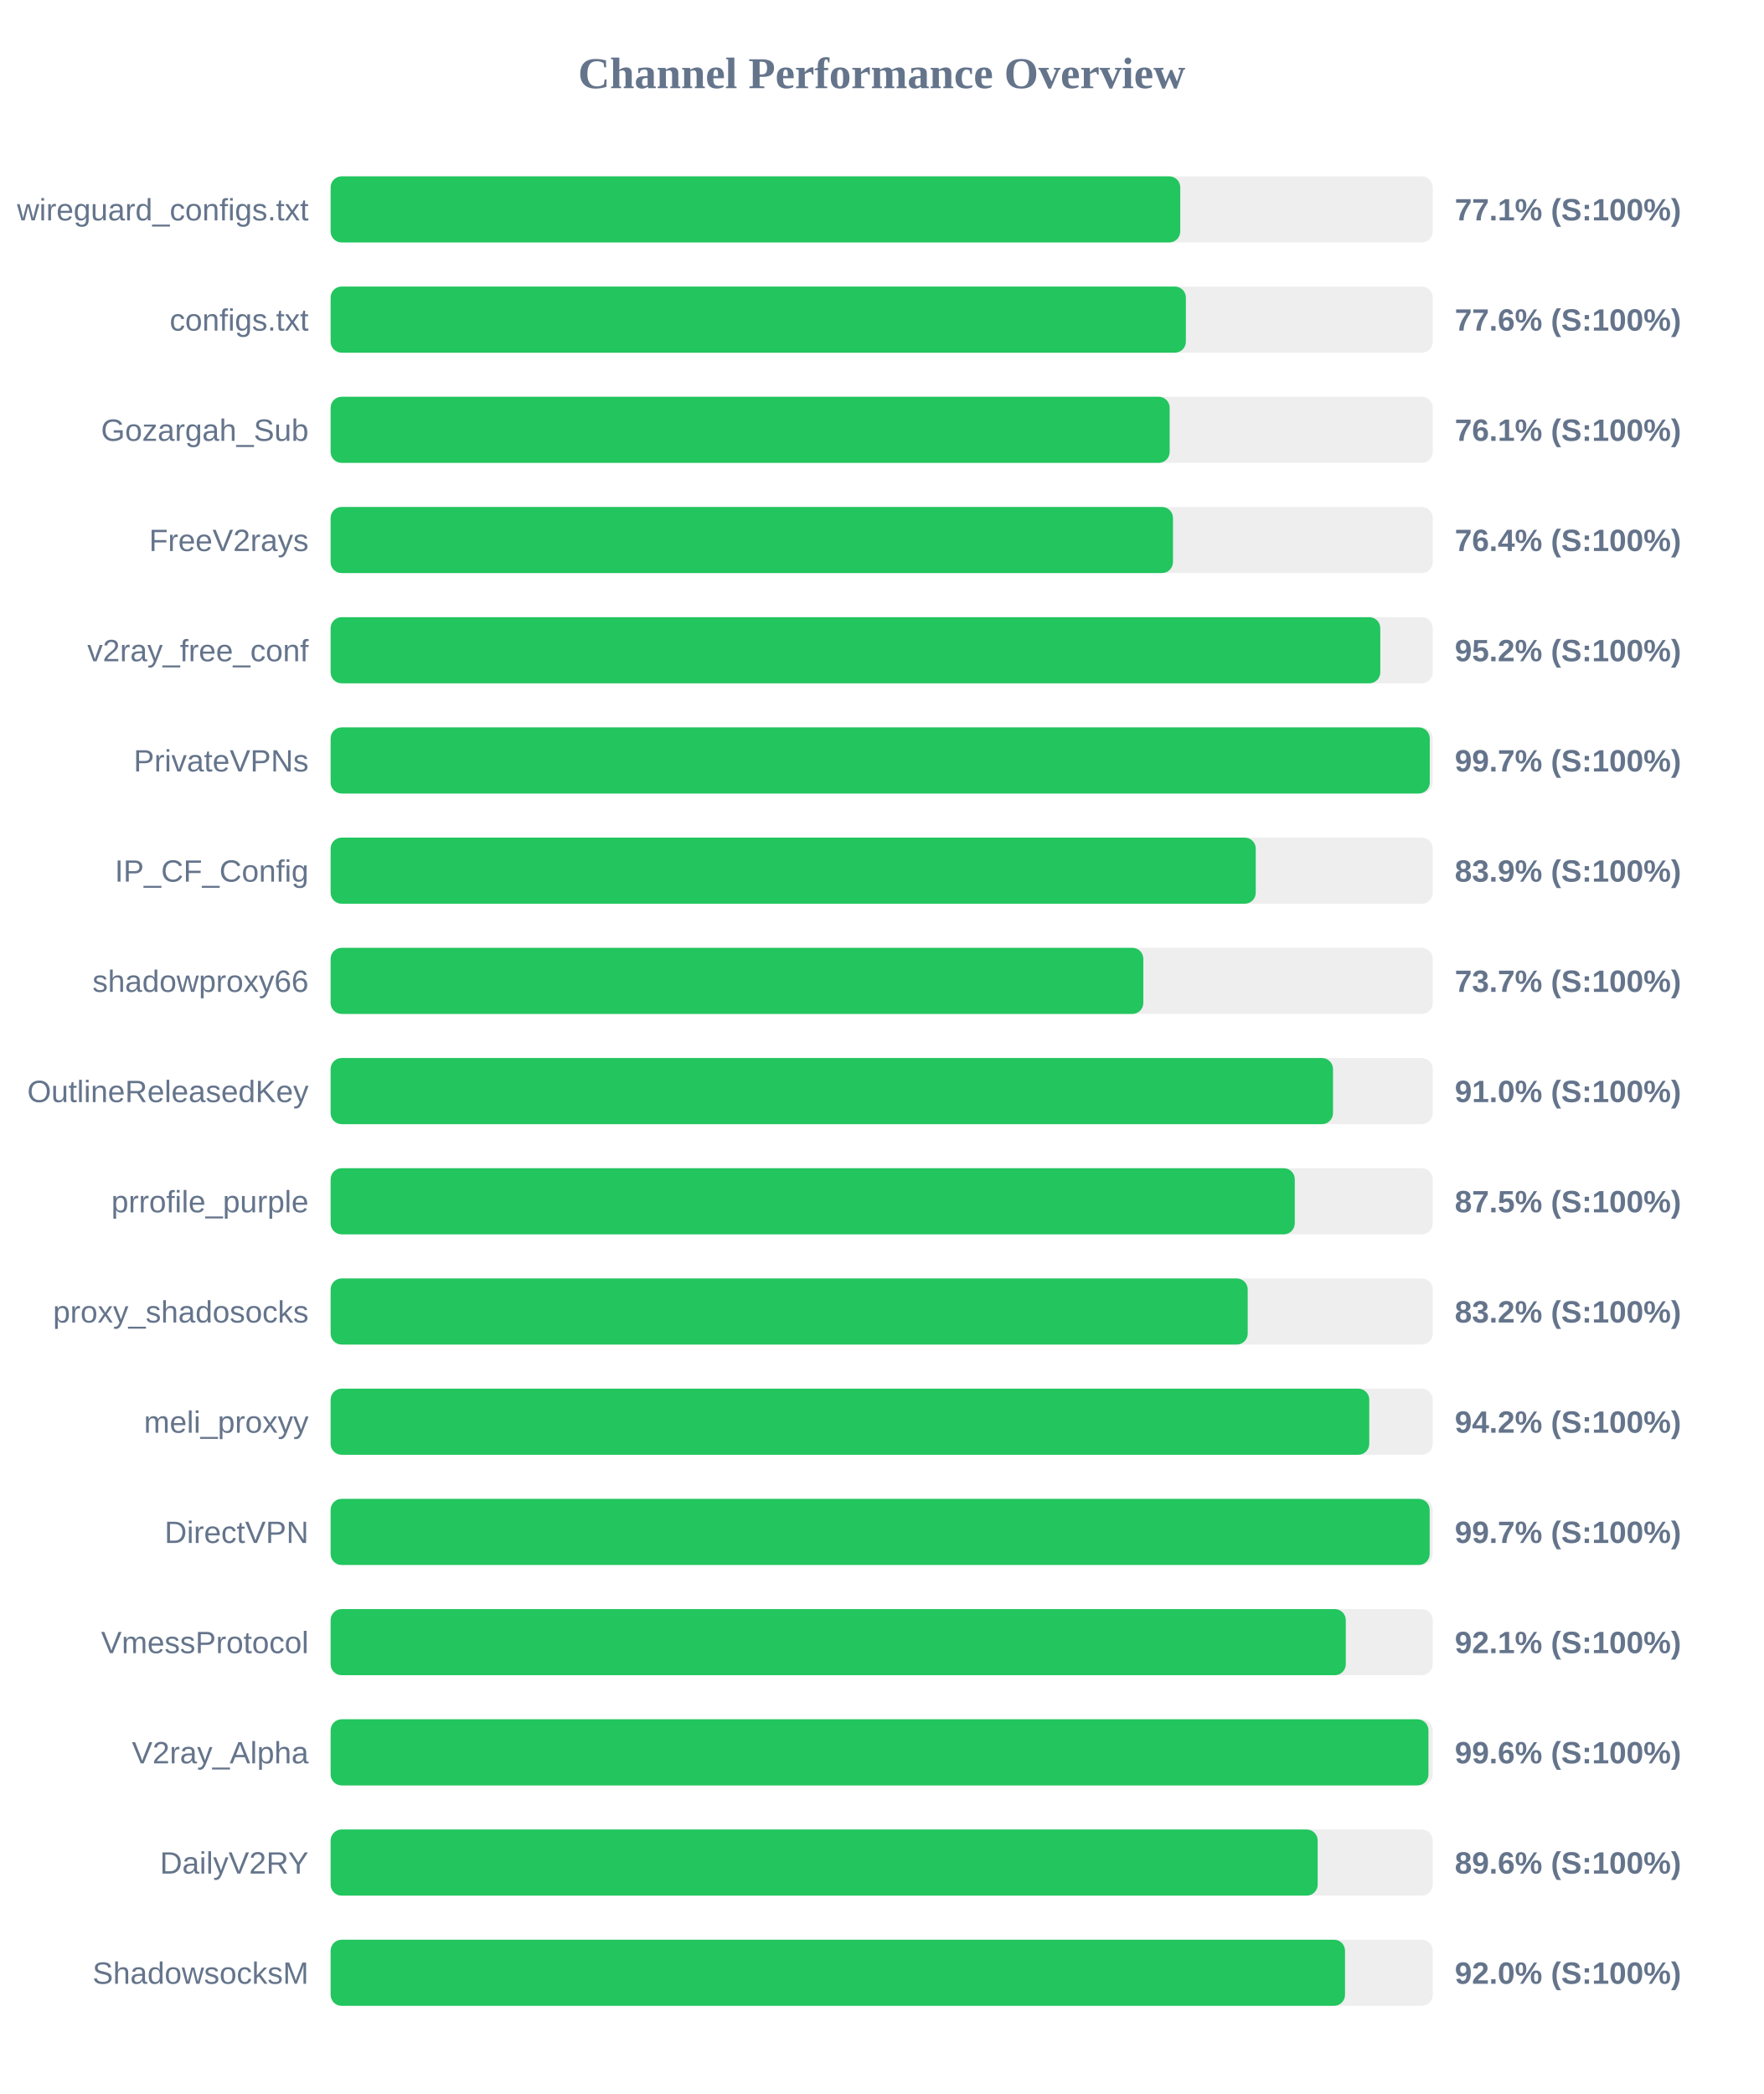
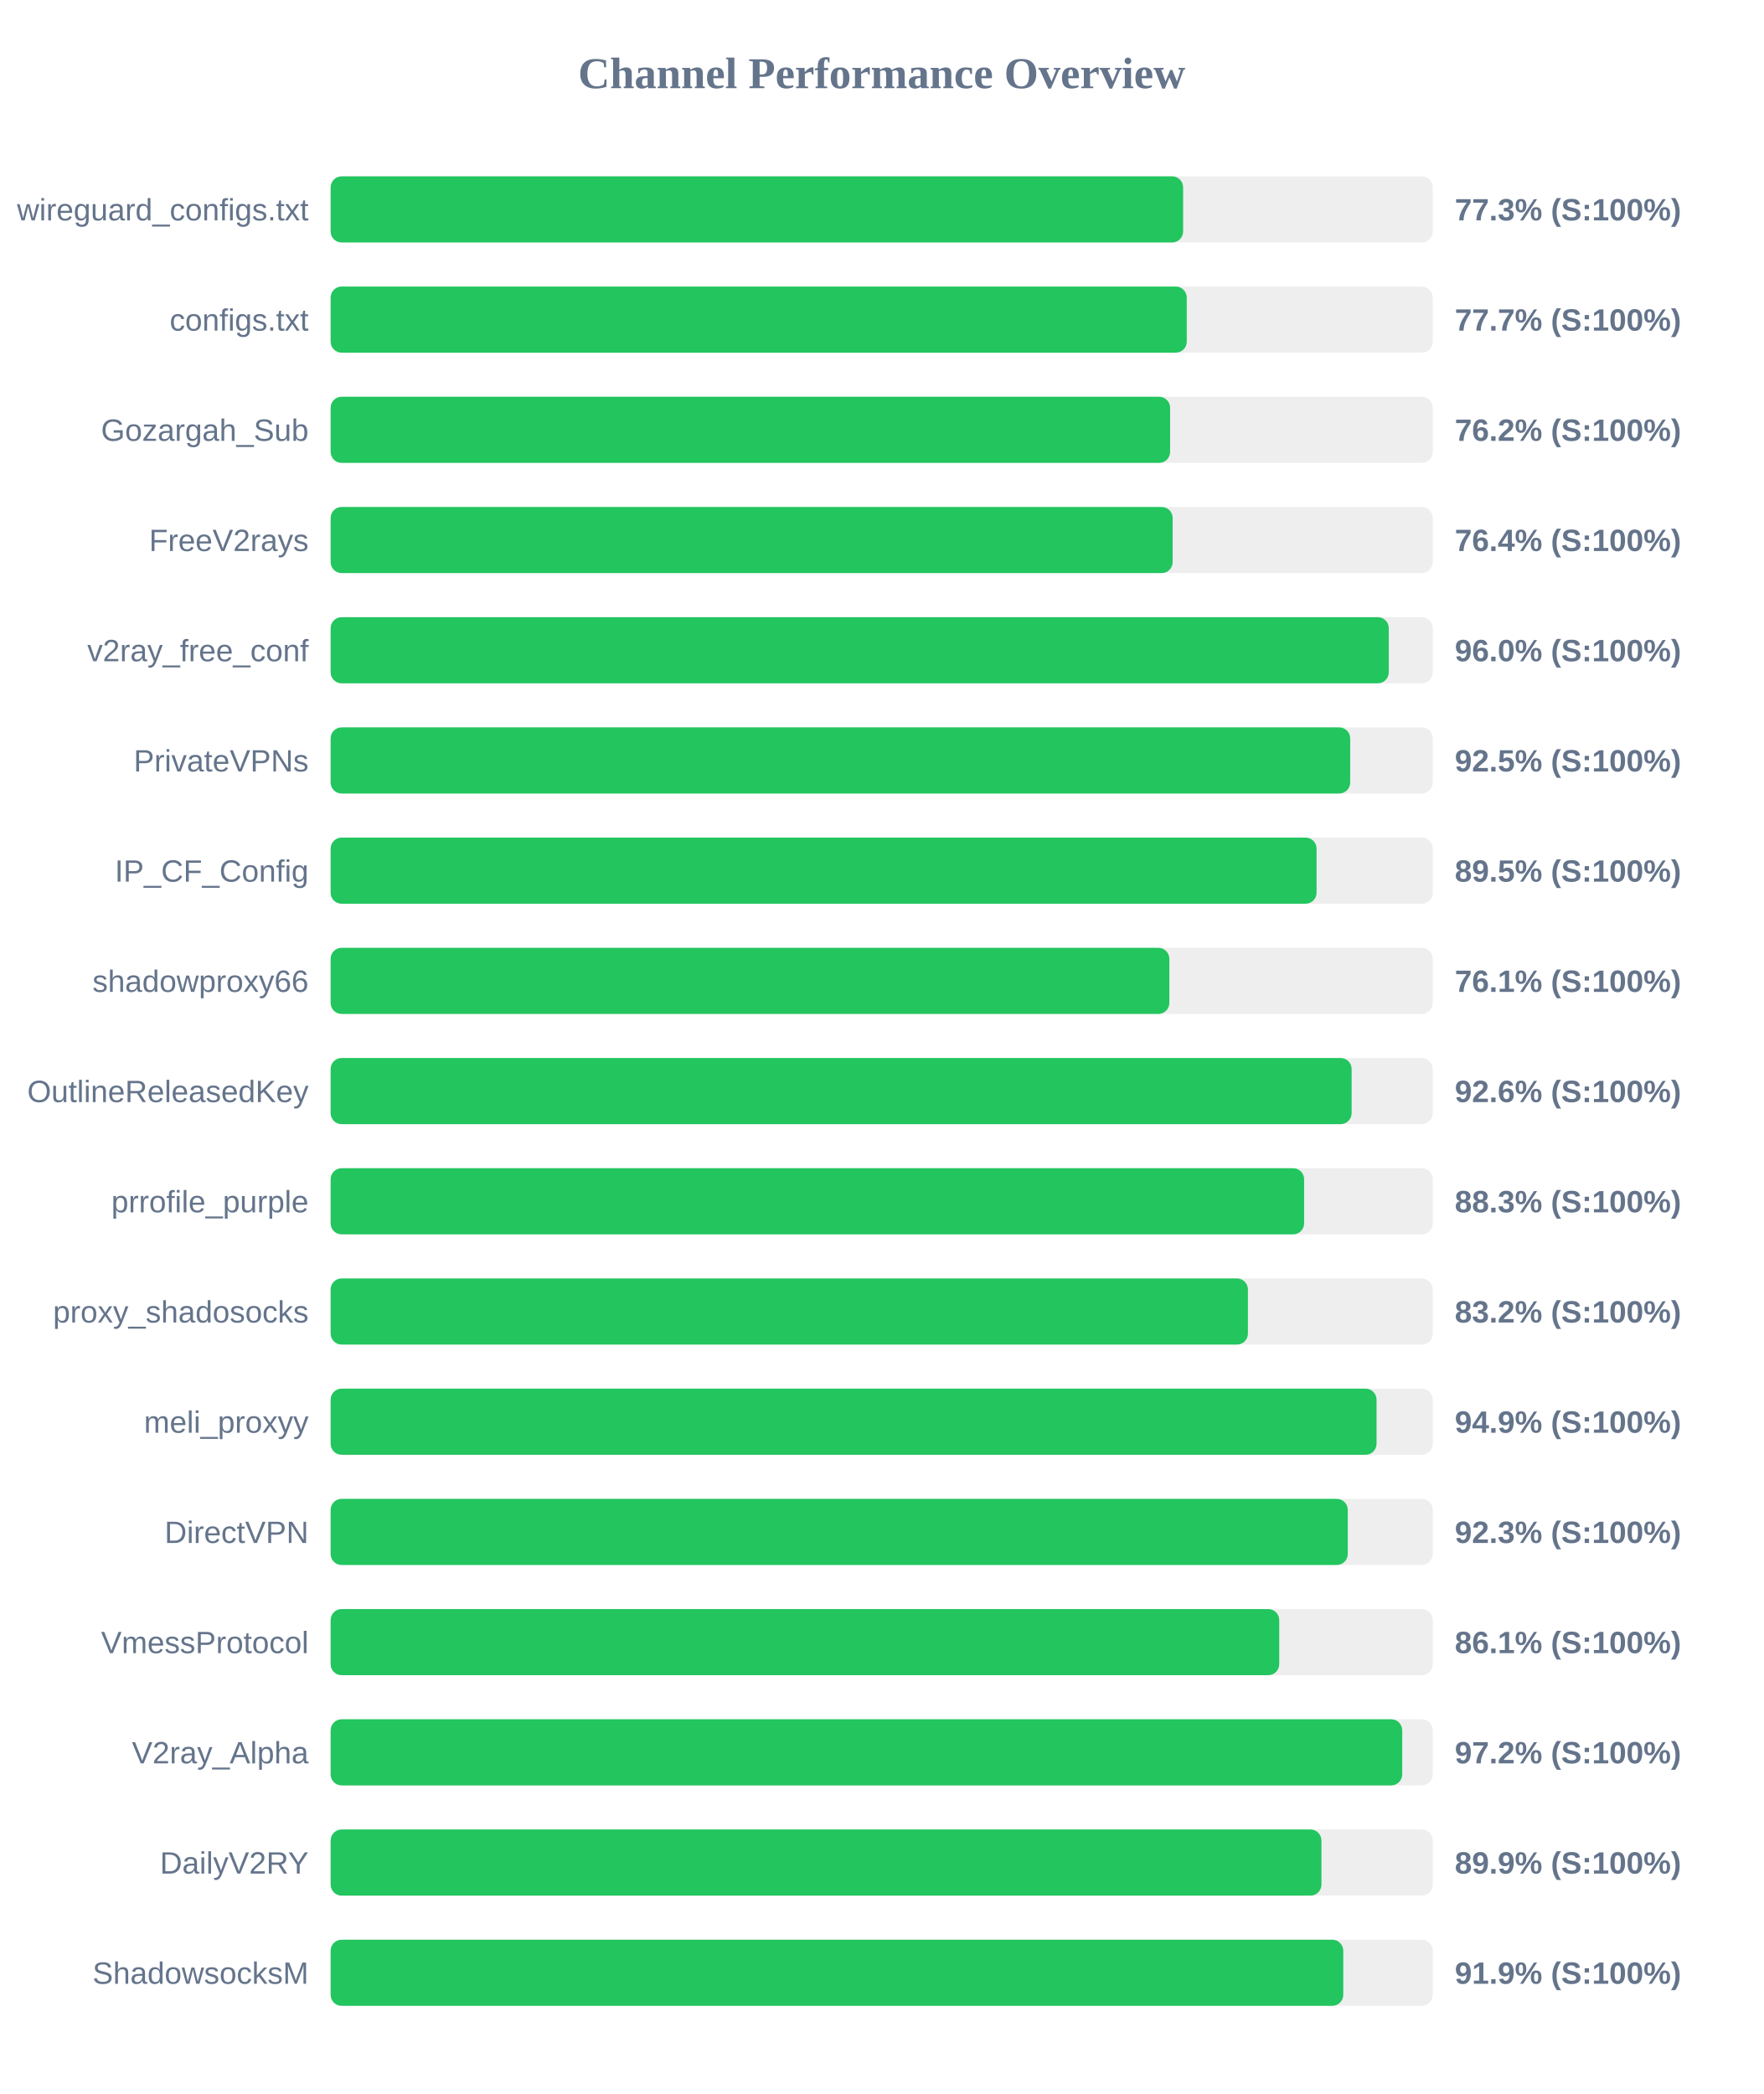
<svg xmlns="http://www.w3.org/2000/svg" width="800" height="950" version="1.1">
  <style>
        .row { font: 14px Arial; fill: #64748b; }
        .score { font: bold 14px Arial; fill: #64748b; }
    </style>
  <text x="400" y="40" text-anchor="middle" font-size="20px" font-weight="bold" fill="#64748b">Channel Performance Overview</text>
  <rect x="150" y="80" width="500" height="30" fill="#eee" rx="5" />
-   <rect x="150" y="80" width="385.45" height="30" fill="#22c55e" rx="5" />
+   <rect x="150" y="80" width="386.75" height="30" fill="#22c55e" rx="5" />
  <text x="140" y="100" text-anchor="end" class="row">wireguard_configs.txt</text>
-   <text x="660" y="100" text-anchor="start" class="score">77.1% (S:100%)</text>
+   <text x="660" y="100" text-anchor="start" class="score">77.3% (S:100%)</text>
  <rect x="150" y="130" width="500" height="30" fill="#eee" rx="5" />
-   <rect x="150" y="130" width="388.0" height="30" fill="#22c55e" rx="5" />
+   <rect x="150" y="130" width="388.4" height="30" fill="#22c55e" rx="5" />
  <text x="140" y="150" text-anchor="end" class="row">configs.txt</text>
-   <text x="660" y="150" text-anchor="start" class="score">77.6% (S:100%)</text>
+   <text x="660" y="150" text-anchor="start" class="score">77.7% (S:100%)</text>
  <rect x="150" y="180" width="500" height="30" fill="#eee" rx="5" />
-   <rect x="150" y="180" width="380.65" height="30" fill="#22c55e" rx="5" />
+   <rect x="150" y="180" width="380.85" height="30" fill="#22c55e" rx="5" />
  <text x="140" y="200" text-anchor="end" class="row">Gozargah_Sub</text>
-   <text x="660" y="200" text-anchor="start" class="score">76.1% (S:100%)</text>
+   <text x="660" y="200" text-anchor="start" class="score">76.2% (S:100%)</text>
  <rect x="150" y="230" width="500" height="30" fill="#eee" rx="5" />
-   <rect x="150" y="230" width="382.15" height="30" fill="#22c55e" rx="5" />
+   <rect x="150" y="230" width="382.0" height="30" fill="#22c55e" rx="5" />
  <text x="140" y="250" text-anchor="end" class="row">FreeV2rays</text>
  <text x="660" y="250" text-anchor="start" class="score">76.4% (S:100%)</text>
  <rect x="150" y="280" width="500" height="30" fill="#eee" rx="5" />
-   <rect x="150" y="280" width="476.2" height="30" fill="#22c55e" rx="5" />
+   <rect x="150" y="280" width="480.05" height="30" fill="#22c55e" rx="5" />
  <text x="140" y="300" text-anchor="end" class="row">v2ray_free_conf</text>
-   <text x="660" y="300" text-anchor="start" class="score">95.2% (S:100%)</text>
+   <text x="660" y="300" text-anchor="start" class="score">96.0% (S:100%)</text>
  <rect x="150" y="330" width="500" height="30" fill="#eee" rx="5" />
-   <rect x="150" y="330" width="498.65" height="30" fill="#22c55e" rx="5" />
+   <rect x="150" y="330" width="462.55" height="30" fill="#22c55e" rx="5" />
  <text x="140" y="350" text-anchor="end" class="row">PrivateVPNs</text>
-   <text x="660" y="350" text-anchor="start" class="score">99.7% (S:100%)</text>
+   <text x="660" y="350" text-anchor="start" class="score">92.5% (S:100%)</text>
  <rect x="150" y="380" width="500" height="30" fill="#eee" rx="5" />
-   <rect x="150" y="380" width="419.7" height="30" fill="#22c55e" rx="5" />
+   <rect x="150" y="380" width="447.3" height="30" fill="#22c55e" rx="5" />
  <text x="140" y="400" text-anchor="end" class="row">IP_CF_Config</text>
-   <text x="660" y="400" text-anchor="start" class="score">83.9% (S:100%)</text>
+   <text x="660" y="400" text-anchor="start" class="score">89.5% (S:100%)</text>
  <rect x="150" y="430" width="500" height="30" fill="#eee" rx="5" />
-   <rect x="150" y="430" width="368.7" height="30" fill="#22c55e" rx="5" />
+   <rect x="150" y="430" width="380.5" height="30" fill="#22c55e" rx="5" />
  <text x="140" y="450" text-anchor="end" class="row">shadowproxy66</text>
-   <text x="660" y="450" text-anchor="start" class="score">73.7% (S:100%)</text>
+   <text x="660" y="450" text-anchor="start" class="score">76.1% (S:100%)</text>
  <rect x="150" y="480" width="500" height="30" fill="#eee" rx="5" />
-   <rect x="150" y="480" width="454.75" height="30" fill="#22c55e" rx="5" />
+   <rect x="150" y="480" width="463.2" height="30" fill="#22c55e" rx="5" />
  <text x="140" y="500" text-anchor="end" class="row">OutlineReleasedKey</text>
-   <text x="660" y="500" text-anchor="start" class="score">91.0% (S:100%)</text>
+   <text x="660" y="500" text-anchor="start" class="score">92.6% (S:100%)</text>
  <rect x="150" y="530" width="500" height="30" fill="#eee" rx="5" />
-   <rect x="150" y="530" width="437.4" height="30" fill="#22c55e" rx="5" />
+   <rect x="150" y="530" width="441.65" height="30" fill="#22c55e" rx="5" />
  <text x="140" y="550" text-anchor="end" class="row">prrofile_purple</text>
-   <text x="660" y="550" text-anchor="start" class="score">87.5% (S:100%)</text>
+   <text x="660" y="550" text-anchor="start" class="score">88.3% (S:100%)</text>
  <rect x="150" y="580" width="500" height="30" fill="#eee" rx="5" />
-   <rect x="150" y="580" width="416.05" height="30" fill="#22c55e" rx="5" />
+   <rect x="150" y="580" width="416.15" height="30" fill="#22c55e" rx="5" />
  <text x="140" y="600" text-anchor="end" class="row">proxy_shadosocks</text>
  <text x="660" y="600" text-anchor="start" class="score">83.2% (S:100%)</text>
  <rect x="150" y="630" width="500" height="30" fill="#eee" rx="5" />
-   <rect x="150" y="630" width="471.2" height="30" fill="#22c55e" rx="5" />
+   <rect x="150" y="630" width="474.5" height="30" fill="#22c55e" rx="5" />
  <text x="140" y="650" text-anchor="end" class="row">meli_proxyy</text>
-   <text x="660" y="650" text-anchor="start" class="score">94.2% (S:100%)</text>
+   <text x="660" y="650" text-anchor="start" class="score">94.9% (S:100%)</text>
  <rect x="150" y="680" width="500" height="30" fill="#eee" rx="5" />
-   <rect x="150" y="680" width="498.6" height="30" fill="#22c55e" rx="5" />
+   <rect x="150" y="680" width="461.45" height="30" fill="#22c55e" rx="5" />
  <text x="140" y="700" text-anchor="end" class="row">DirectVPN</text>
-   <text x="660" y="700" text-anchor="start" class="score">99.7% (S:100%)</text>
+   <text x="660" y="700" text-anchor="start" class="score">92.3% (S:100%)</text>
  <rect x="150" y="730" width="500" height="30" fill="#eee" rx="5" />
-   <rect x="150" y="730" width="460.55" height="30" fill="#22c55e" rx="5" />
+   <rect x="150" y="730" width="430.35" height="30" fill="#22c55e" rx="5" />
  <text x="140" y="750" text-anchor="end" class="row">VmessProtocol</text>
-   <text x="660" y="750" text-anchor="start" class="score">92.1% (S:100%)</text>
+   <text x="660" y="750" text-anchor="start" class="score">86.1% (S:100%)</text>
  <rect x="150" y="780" width="500" height="30" fill="#eee" rx="5" />
-   <rect x="150" y="780" width="498.05" height="30" fill="#22c55e" rx="5" />
+   <rect x="150" y="780" width="486.15" height="30" fill="#22c55e" rx="5" />
  <text x="140" y="800" text-anchor="end" class="row">V2ray_Alpha</text>
-   <text x="660" y="800" text-anchor="start" class="score">99.6% (S:100%)</text>
+   <text x="660" y="800" text-anchor="start" class="score">97.2% (S:100%)</text>
  <rect x="150" y="830" width="500" height="30" fill="#eee" rx="5" />
-   <rect x="150" y="830" width="447.8" height="30" fill="#22c55e" rx="5" />
+   <rect x="150" y="830" width="449.5" height="30" fill="#22c55e" rx="5" />
  <text x="140" y="850" text-anchor="end" class="row">DailyV2RY</text>
-   <text x="660" y="850" text-anchor="start" class="score">89.6% (S:100%)</text>
+   <text x="660" y="850" text-anchor="start" class="score">89.9% (S:100%)</text>
  <rect x="150" y="880" width="500" height="30" fill="#eee" rx="5" />
-   <rect x="150" y="880" width="460.2" height="30" fill="#22c55e" rx="5" />
+   <rect x="150" y="880" width="459.4" height="30" fill="#22c55e" rx="5" />
  <text x="140" y="900" text-anchor="end" class="row">ShadowsocksM</text>
-   <text x="660" y="900" text-anchor="start" class="score">92.0% (S:100%)</text>
+   <text x="660" y="900" text-anchor="start" class="score">91.9% (S:100%)</text>
</svg>
